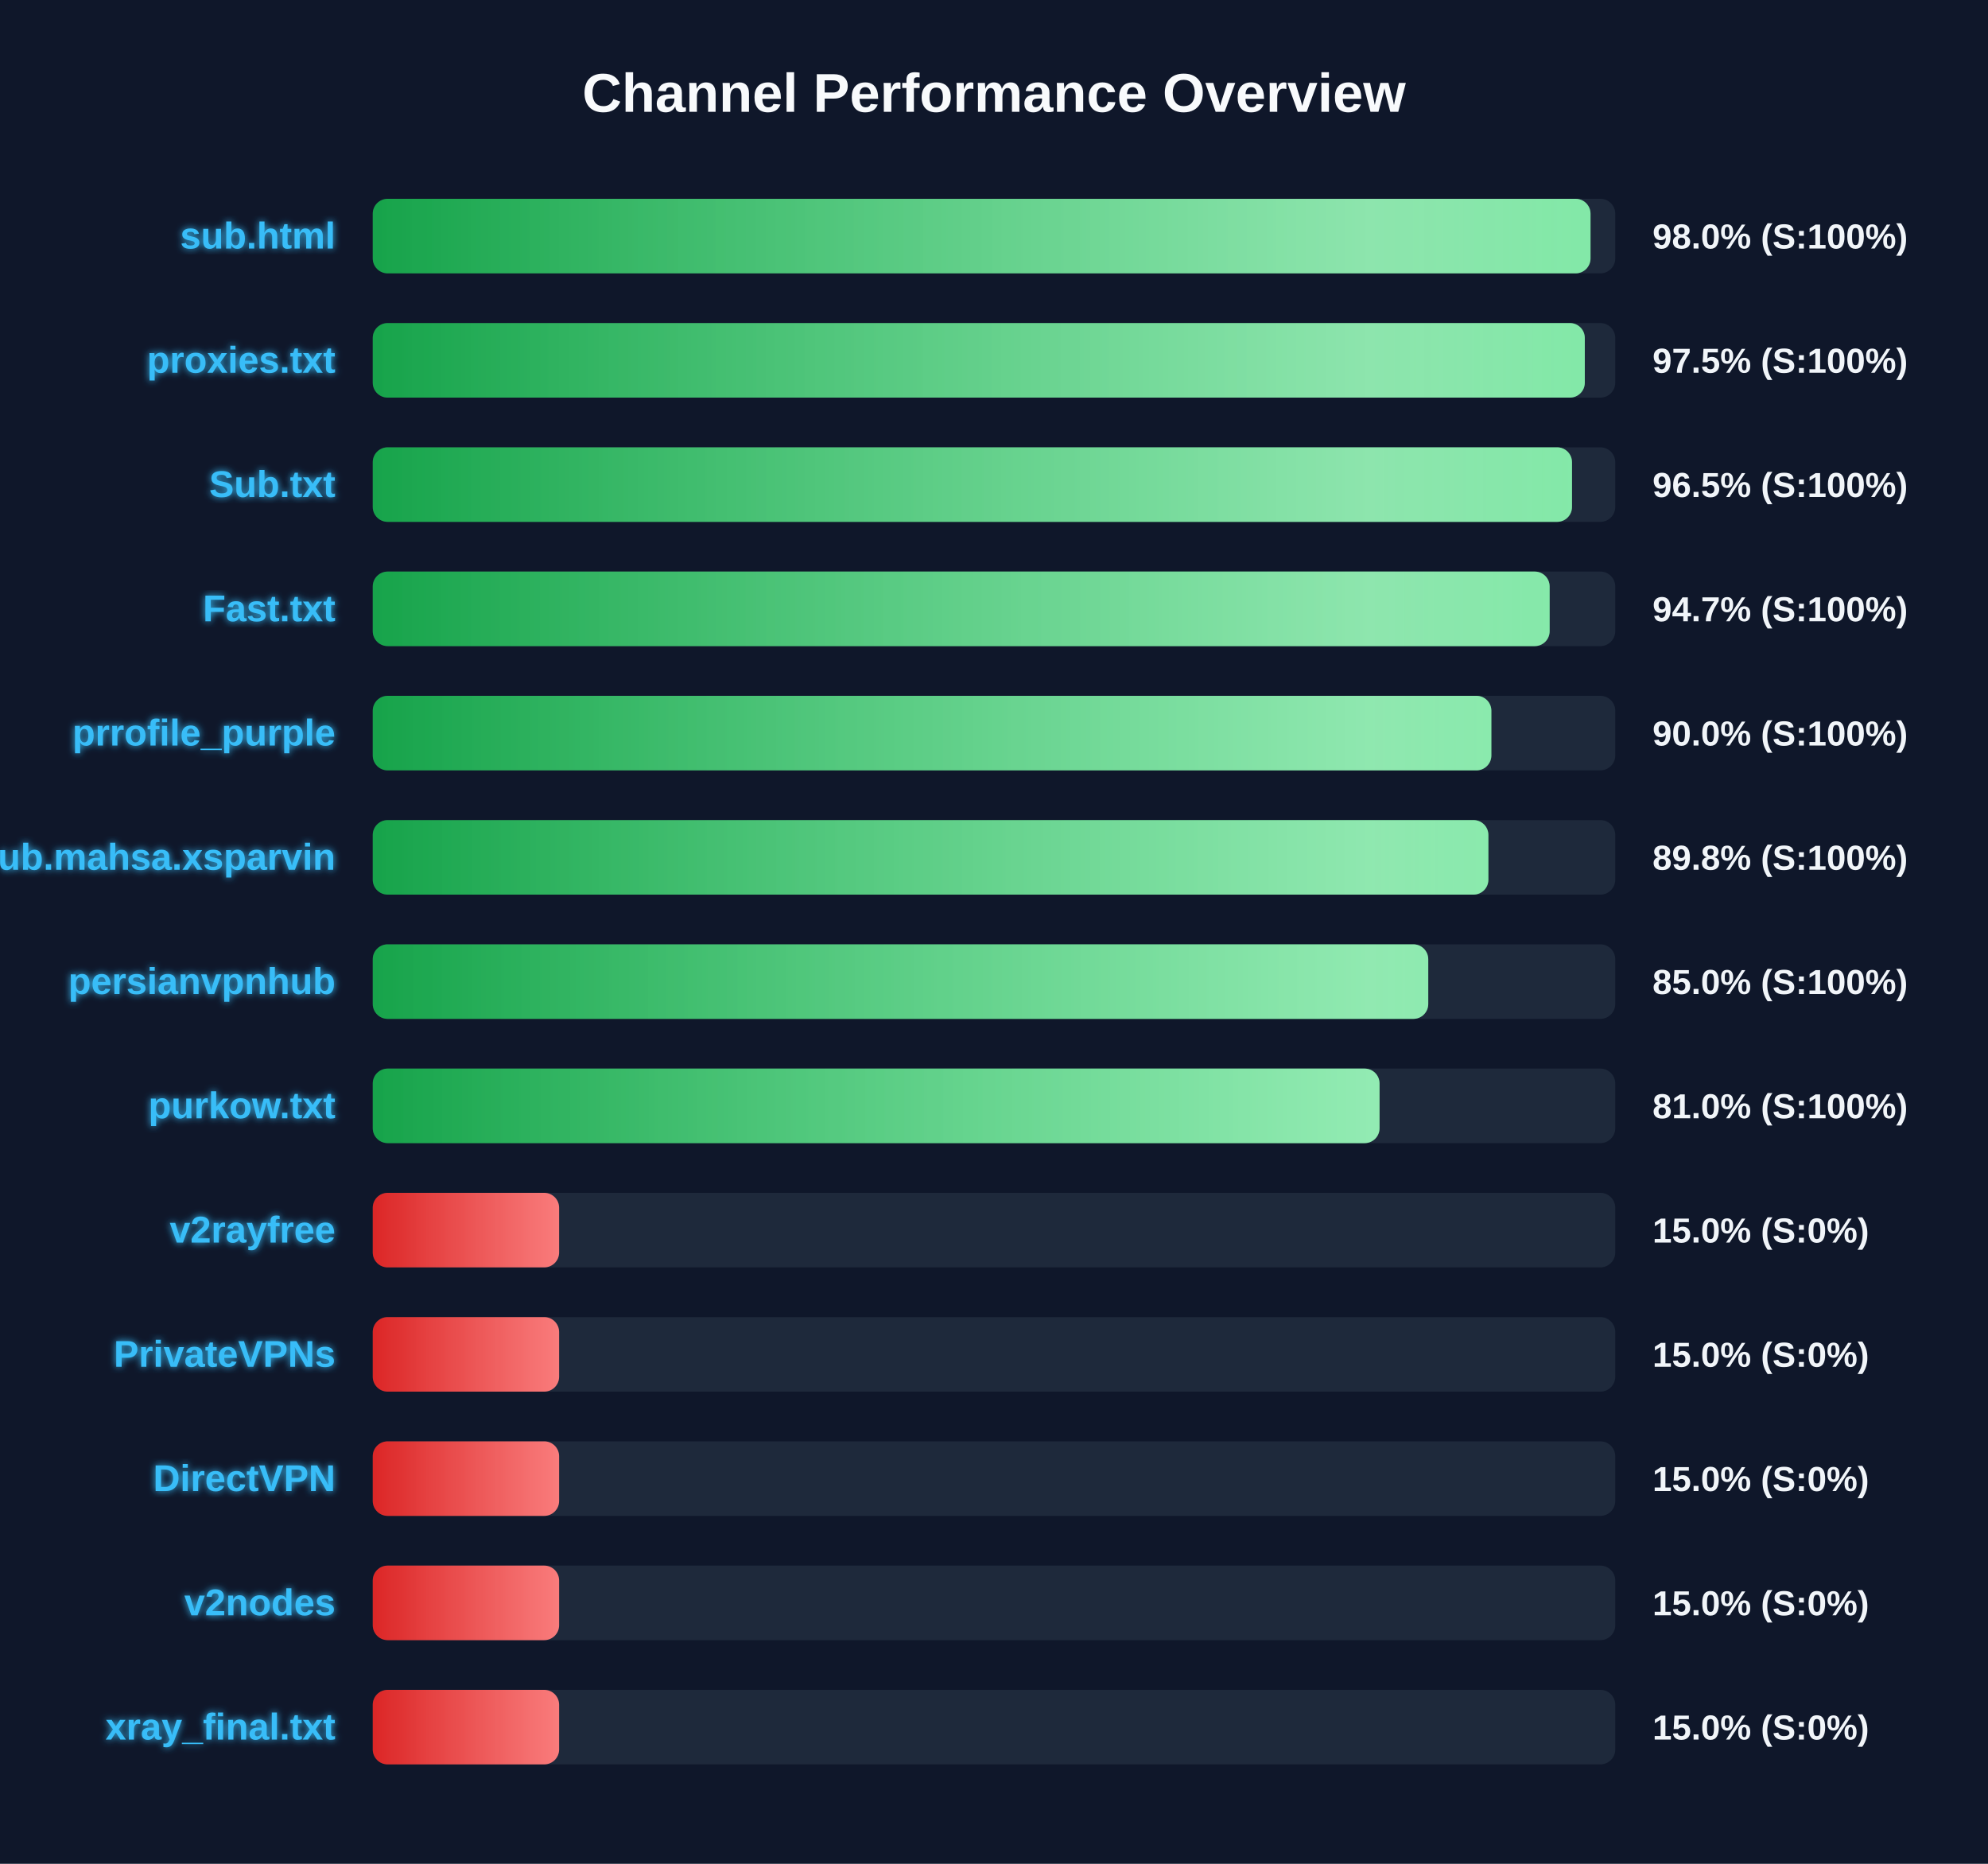
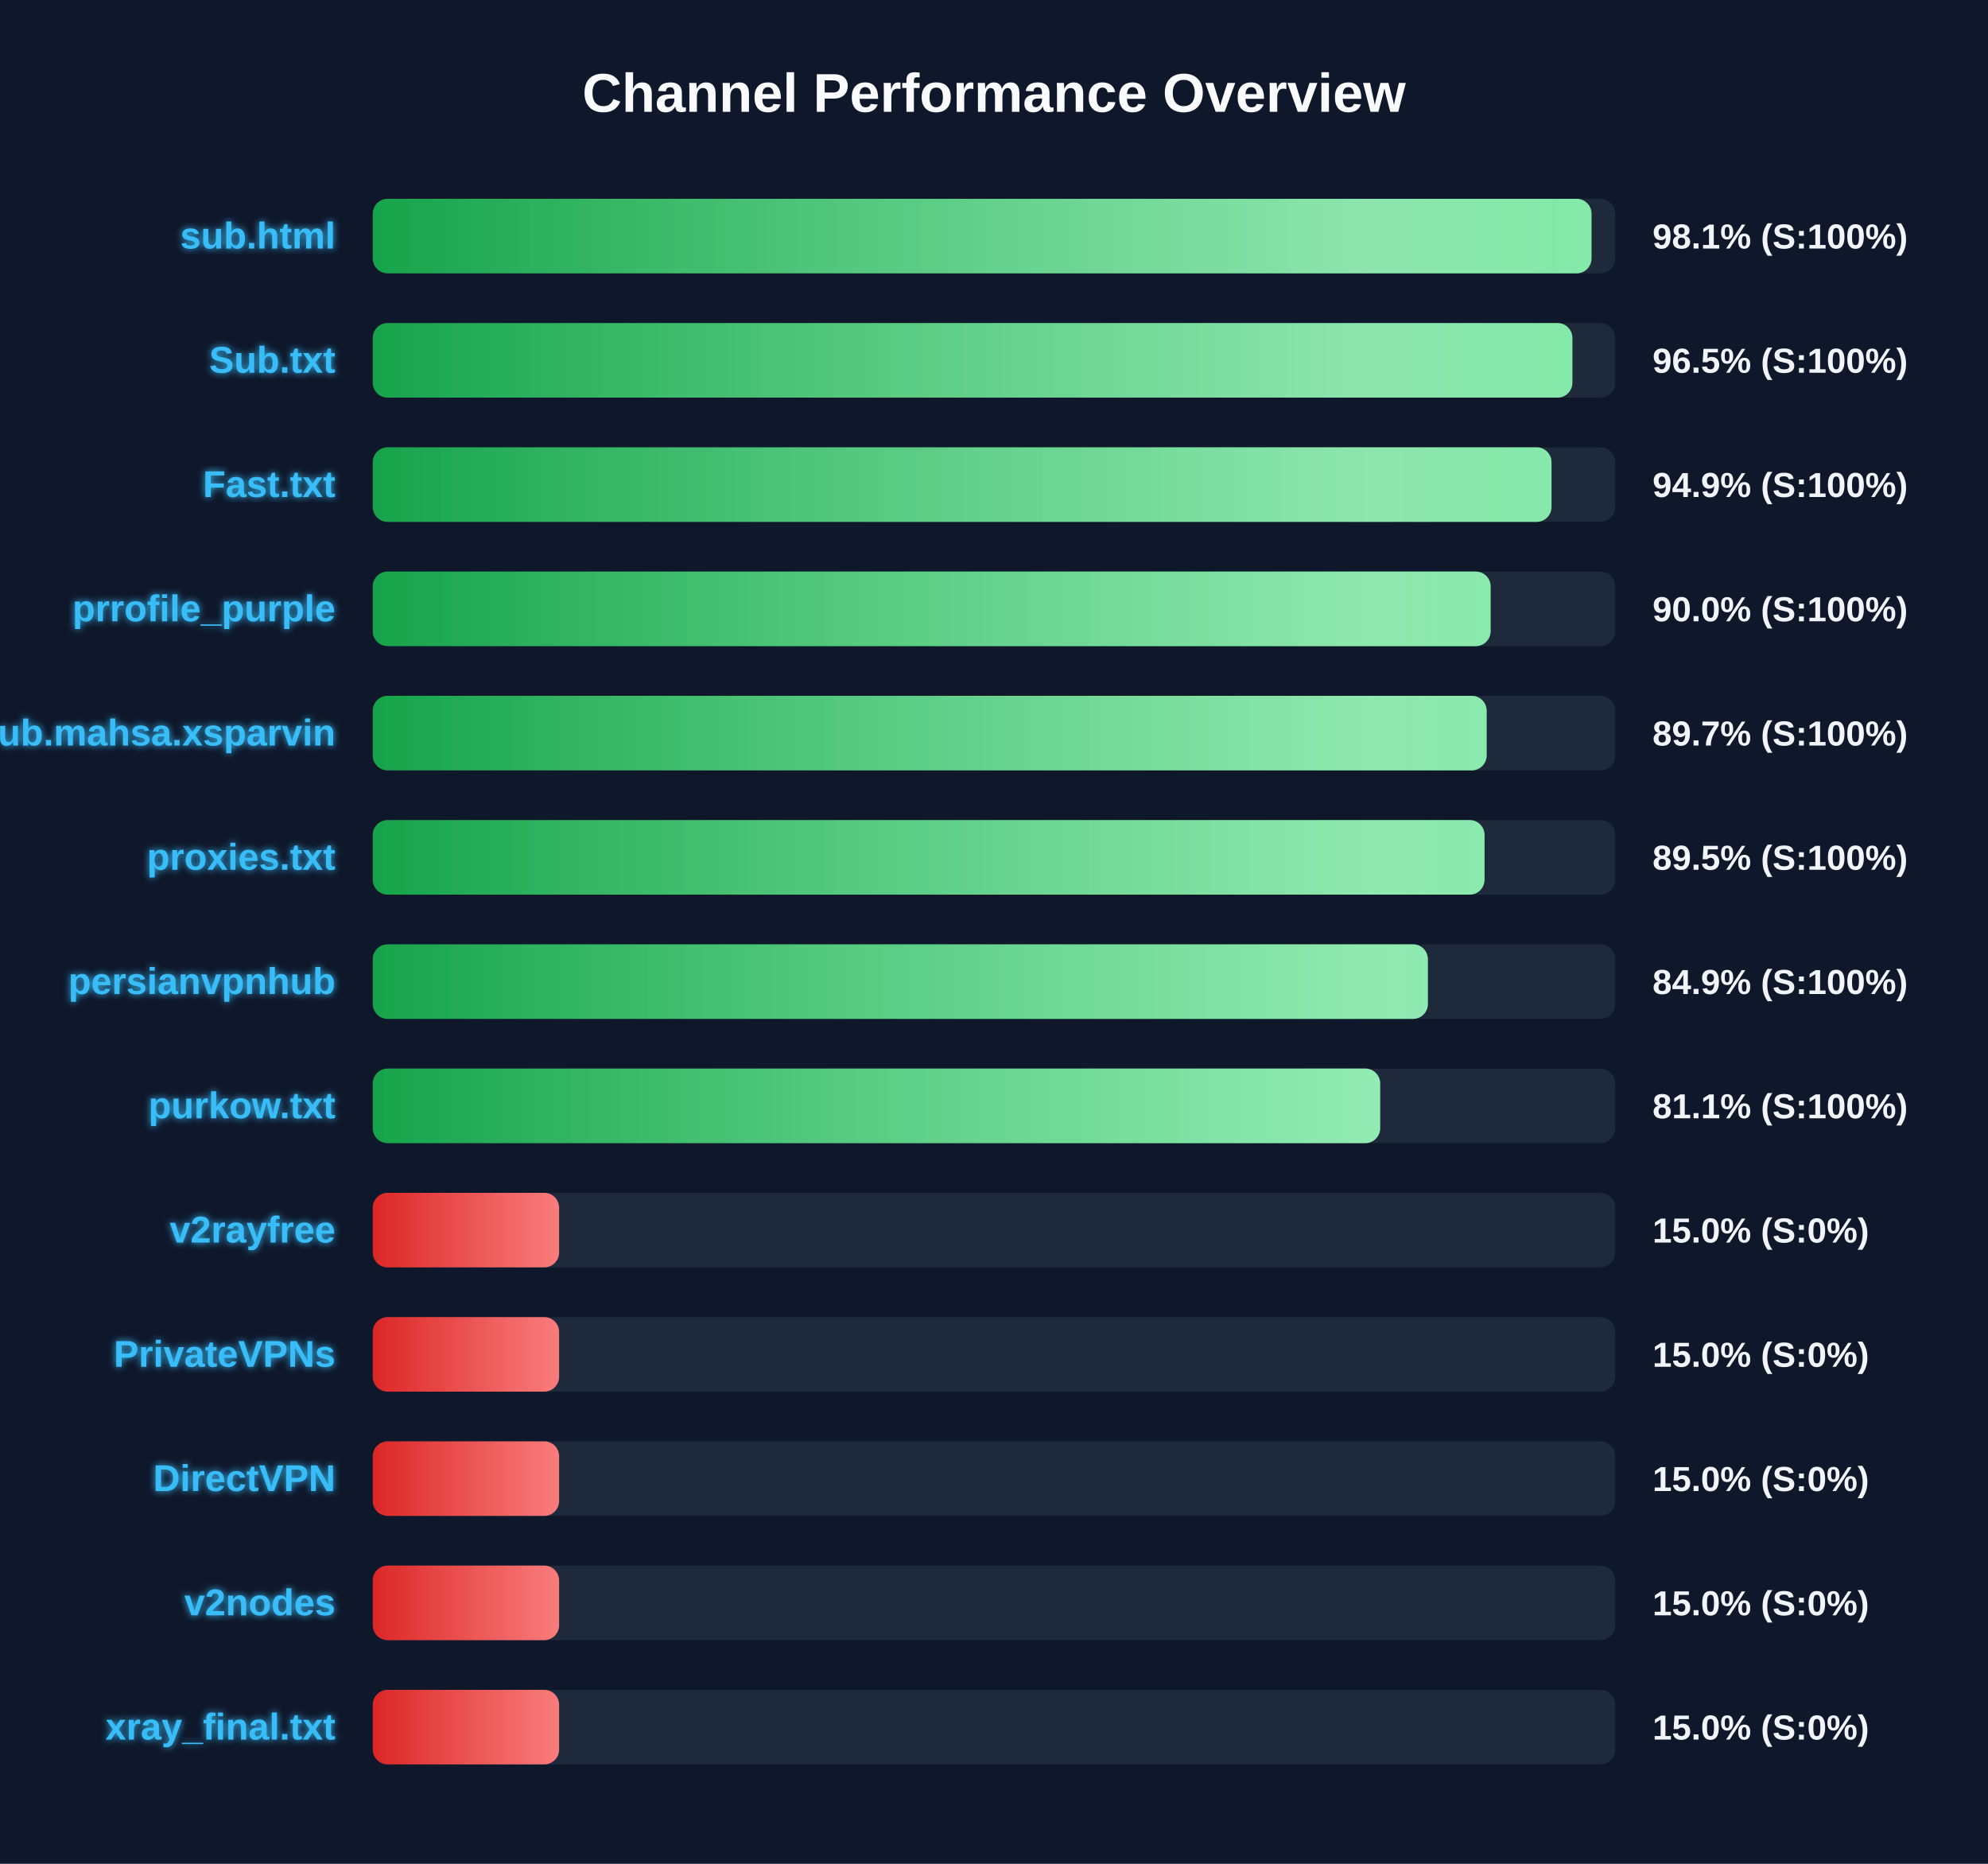
<svg xmlns="http://www.w3.org/2000/svg" width="800" height="750" version="1.1">
  <defs>
    <linearGradient id="grad-green" x1="0%" y1="0%" x2="100%" y2="0%">
      <stop offset="0%" stop-color="#16a34a" />
      <stop offset="100%" stop-color="#4ade80" />
    </linearGradient>
    <linearGradient id="grad-yellow" x1="0%" y1="0%" x2="100%" y2="0%">
      <stop offset="0%" stop-color="#ca8a04" />
      <stop offset="100%" stop-color="#fde047" />
    </linearGradient>
    <linearGradient id="grad-red" x1="0%" y1="0%" x2="100%" y2="0%">
      <stop offset="0%" stop-color="#dc2626" />
      <stop offset="100%" stop-color="#f87171" />
    </linearGradient>
    <linearGradient id="shimmer" x1="0%" y1="0%" x2="100%" y2="0%">
      <stop offset="0%" stop-color="rgba(255,255,255,0)" />
      <stop offset="50%" stop-color="rgba(255,255,255,0.4)" />
      <stop offset="100%" stop-color="rgba(255,255,255,0)" />
    </linearGradient>
    <filter id="glow" x="-20%" y="-20%" width="140%" height="140%">
      <feGaussianBlur stdDeviation="1.5" result="blur" />
      <feComposite in="SourceGraphic" in2="blur" operator="over" />
    </filter>
  </defs>
  <style>
        .bg-rect { fill: #0f172a; }
        .title { font: bold 22px 'Segoe UI', Arial, sans-serif; fill: #f8fafc; }
        .row { font: bold 15px 'Segoe UI', Arial, sans-serif; fill: #38bdf8; filter: url(#glow); }
        .score { font: bold 14px 'Segoe UI', Arial, sans-serif; fill: #f1f5f9; }
        @keyframes shimmer-anim {
            0% { transform: translateX(-100%); }
            100% { transform: translateX(200%); }
        }
        .shimmer-rect {
            animation: shimmer-anim 2.5s infinite linear;
        }
    </style>
  <rect width="100%" height="100%" class="bg-rect" />
  <text x="400" y="45" text-anchor="middle" class="title">Channel Performance Overview</text>
  <rect x="150" y="80" width="500" height="30" fill="#1e293b" rx="6" />
  <clipPath id="clip-0">
-     <rect x="150" y="80" width="490.05" height="30" rx="6" />
+     <rect x="150" y="80" width="490.45" height="30" rx="6" />
  </clipPath>
-   <rect x="150" y="80" width="490.05" height="30" fill="url(#grad-green)" rx="6" />
+   <rect x="150" y="80" width="490.45" height="30" fill="url(#grad-green)" rx="6" />
  <g clip-path="url(#clip-0)">
    <rect x="150" y="80" width="100%" height="30" fill="url(#shimmer)" class="shimmer-rect" />
  </g>
  <text x="135" y="100" text-anchor="end" class="row">sub.html</text>
-   <text x="665" y="100" text-anchor="start" class="score">98.0% (S:100%)</text>
+   <text x="665" y="100" text-anchor="start" class="score">98.1% (S:100%)</text>
  <rect x="150" y="130" width="500" height="30" fill="#1e293b" rx="6" />
  <clipPath id="clip-1">
-     <rect x="150" y="130" width="487.75" height="30" rx="6" />
+     <rect x="150" y="130" width="482.75" height="30" rx="6" />
  </clipPath>
-   <rect x="150" y="130" width="487.75" height="30" fill="url(#grad-green)" rx="6" />
+   <rect x="150" y="130" width="482.75" height="30" fill="url(#grad-green)" rx="6" />
  <g clip-path="url(#clip-1)">
    <rect x="150" y="130" width="100%" height="30" fill="url(#shimmer)" class="shimmer-rect" />
  </g>
-   <text x="135" y="150" text-anchor="end" class="row">proxies.txt</text>
-   <text x="665" y="150" text-anchor="start" class="score">97.5% (S:100%)</text>
+   <text x="135" y="150" text-anchor="end" class="row">Sub.txt</text>
+   <text x="665" y="150" text-anchor="start" class="score">96.5% (S:100%)</text>
  <rect x="150" y="180" width="500" height="30" fill="#1e293b" rx="6" />
  <clipPath id="clip-2">
-     <rect x="150" y="180" width="482.6" height="30" rx="6" />
+     <rect x="150" y="180" width="474.35" height="30" rx="6" />
  </clipPath>
-   <rect x="150" y="180" width="482.6" height="30" fill="url(#grad-green)" rx="6" />
+   <rect x="150" y="180" width="474.35" height="30" fill="url(#grad-green)" rx="6" />
  <g clip-path="url(#clip-2)">
    <rect x="150" y="180" width="100%" height="30" fill="url(#shimmer)" class="shimmer-rect" />
  </g>
-   <text x="135" y="200" text-anchor="end" class="row">Sub.txt</text>
-   <text x="665" y="200" text-anchor="start" class="score">96.5% (S:100%)</text>
+   <text x="135" y="200" text-anchor="end" class="row">Fast.txt</text>
+   <text x="665" y="200" text-anchor="start" class="score">94.9% (S:100%)</text>
  <rect x="150" y="230" width="500" height="30" fill="#1e293b" rx="6" />
  <clipPath id="clip-3">
-     <rect x="150" y="230" width="473.6" height="30" rx="6" />
+     <rect x="150" y="230" width="449.85" height="30" rx="6" />
  </clipPath>
-   <rect x="150" y="230" width="473.6" height="30" fill="url(#grad-green)" rx="6" />
+   <rect x="150" y="230" width="449.85" height="30" fill="url(#grad-green)" rx="6" />
  <g clip-path="url(#clip-3)">
    <rect x="150" y="230" width="100%" height="30" fill="url(#shimmer)" class="shimmer-rect" />
  </g>
-   <text x="135" y="250" text-anchor="end" class="row">Fast.txt</text>
-   <text x="665" y="250" text-anchor="start" class="score">94.7% (S:100%)</text>
+   <text x="135" y="250" text-anchor="end" class="row">prrofile_purple</text>
+   <text x="665" y="250" text-anchor="start" class="score">90.0% (S:100%)</text>
  <rect x="150" y="280" width="500" height="30" fill="#1e293b" rx="6" />
  <clipPath id="clip-4">
-     <rect x="150" y="280" width="450.15" height="30" rx="6" />
+     <rect x="150" y="280" width="448.25" height="30" rx="6" />
  </clipPath>
-   <rect x="150" y="280" width="450.15" height="30" fill="url(#grad-green)" rx="6" />
+   <rect x="150" y="280" width="448.25" height="30" fill="url(#grad-green)" rx="6" />
  <g clip-path="url(#clip-4)">
    <rect x="150" y="280" width="100%" height="30" fill="url(#shimmer)" class="shimmer-rect" />
  </g>
-   <text x="135" y="300" text-anchor="end" class="row">prrofile_purple</text>
-   <text x="665" y="300" text-anchor="start" class="score">90.0% (S:100%)</text>
+   <text x="135" y="300" text-anchor="end" class="row">Sub.mahsa.xsparvin</text>
+   <text x="665" y="300" text-anchor="start" class="score">89.7% (S:100%)</text>
  <rect x="150" y="330" width="500" height="30" fill="#1e293b" rx="6" />
  <clipPath id="clip-5">
-     <rect x="150" y="330" width="448.95" height="30" rx="6" />
+     <rect x="150" y="330" width="447.4" height="30" rx="6" />
  </clipPath>
-   <rect x="150" y="330" width="448.95" height="30" fill="url(#grad-green)" rx="6" />
+   <rect x="150" y="330" width="447.4" height="30" fill="url(#grad-green)" rx="6" />
  <g clip-path="url(#clip-5)">
    <rect x="150" y="330" width="100%" height="30" fill="url(#shimmer)" class="shimmer-rect" />
  </g>
-   <text x="135" y="350" text-anchor="end" class="row">Sub.mahsa.xsparvin</text>
-   <text x="665" y="350" text-anchor="start" class="score">89.8% (S:100%)</text>
+   <text x="135" y="350" text-anchor="end" class="row">proxies.txt</text>
+   <text x="665" y="350" text-anchor="start" class="score">89.5% (S:100%)</text>
  <rect x="150" y="380" width="500" height="30" fill="#1e293b" rx="6" />
  <clipPath id="clip-6">
-     <rect x="150" y="380" width="424.75" height="30" rx="6" />
+     <rect x="150" y="380" width="424.6" height="30" rx="6" />
  </clipPath>
-   <rect x="150" y="380" width="424.75" height="30" fill="url(#grad-green)" rx="6" />
+   <rect x="150" y="380" width="424.6" height="30" fill="url(#grad-green)" rx="6" />
  <g clip-path="url(#clip-6)">
    <rect x="150" y="380" width="100%" height="30" fill="url(#shimmer)" class="shimmer-rect" />
  </g>
  <text x="135" y="400" text-anchor="end" class="row">persianvpnhub</text>
-   <text x="665" y="400" text-anchor="start" class="score">85.0% (S:100%)</text>
+   <text x="665" y="400" text-anchor="start" class="score">84.9% (S:100%)</text>
  <rect x="150" y="430" width="500" height="30" fill="#1e293b" rx="6" />
  <clipPath id="clip-7">
-     <rect x="150" y="430" width="405.15" height="30" rx="6" />
+     <rect x="150" y="430" width="405.4" height="30" rx="6" />
  </clipPath>
-   <rect x="150" y="430" width="405.15" height="30" fill="url(#grad-green)" rx="6" />
+   <rect x="150" y="430" width="405.4" height="30" fill="url(#grad-green)" rx="6" />
  <g clip-path="url(#clip-7)">
    <rect x="150" y="430" width="100%" height="30" fill="url(#shimmer)" class="shimmer-rect" />
  </g>
  <text x="135" y="450" text-anchor="end" class="row">purkow.txt</text>
-   <text x="665" y="450" text-anchor="start" class="score">81.0% (S:100%)</text>
+   <text x="665" y="450" text-anchor="start" class="score">81.1% (S:100%)</text>
  <rect x="150" y="480" width="500" height="30" fill="#1e293b" rx="6" />
  <clipPath id="clip-8">
    <rect x="150" y="480" width="75.0" height="30" rx="6" />
  </clipPath>
  <rect x="150" y="480" width="75.0" height="30" fill="url(#grad-red)" rx="6" />
  <g clip-path="url(#clip-8)">
    <rect x="150" y="480" width="100%" height="30" fill="url(#shimmer)" class="shimmer-rect" />
  </g>
  <text x="135" y="500" text-anchor="end" class="row">v2rayfree</text>
  <text x="665" y="500" text-anchor="start" class="score">15.0% (S:0%)</text>
  <rect x="150" y="530" width="500" height="30" fill="#1e293b" rx="6" />
  <clipPath id="clip-9">
    <rect x="150" y="530" width="75.0" height="30" rx="6" />
  </clipPath>
  <rect x="150" y="530" width="75.0" height="30" fill="url(#grad-red)" rx="6" />
  <g clip-path="url(#clip-9)">
    <rect x="150" y="530" width="100%" height="30" fill="url(#shimmer)" class="shimmer-rect" />
  </g>
  <text x="135" y="550" text-anchor="end" class="row">PrivateVPNs</text>
  <text x="665" y="550" text-anchor="start" class="score">15.0% (S:0%)</text>
  <rect x="150" y="580" width="500" height="30" fill="#1e293b" rx="6" />
  <clipPath id="clip-10">
    <rect x="150" y="580" width="75.0" height="30" rx="6" />
  </clipPath>
  <rect x="150" y="580" width="75.0" height="30" fill="url(#grad-red)" rx="6" />
  <g clip-path="url(#clip-10)">
    <rect x="150" y="580" width="100%" height="30" fill="url(#shimmer)" class="shimmer-rect" />
  </g>
  <text x="135" y="600" text-anchor="end" class="row">DirectVPN</text>
  <text x="665" y="600" text-anchor="start" class="score">15.0% (S:0%)</text>
  <rect x="150" y="630" width="500" height="30" fill="#1e293b" rx="6" />
  <clipPath id="clip-11">
    <rect x="150" y="630" width="75.0" height="30" rx="6" />
  </clipPath>
  <rect x="150" y="630" width="75.0" height="30" fill="url(#grad-red)" rx="6" />
  <g clip-path="url(#clip-11)">
    <rect x="150" y="630" width="100%" height="30" fill="url(#shimmer)" class="shimmer-rect" />
  </g>
  <text x="135" y="650" text-anchor="end" class="row">v2nodes</text>
  <text x="665" y="650" text-anchor="start" class="score">15.0% (S:0%)</text>
  <rect x="150" y="680" width="500" height="30" fill="#1e293b" rx="6" />
  <clipPath id="clip-12">
    <rect x="150" y="680" width="75.0" height="30" rx="6" />
  </clipPath>
  <rect x="150" y="680" width="75.0" height="30" fill="url(#grad-red)" rx="6" />
  <g clip-path="url(#clip-12)">
    <rect x="150" y="680" width="100%" height="30" fill="url(#shimmer)" class="shimmer-rect" />
  </g>
  <text x="135" y="700" text-anchor="end" class="row">xray_final.txt</text>
  <text x="665" y="700" text-anchor="start" class="score">15.0% (S:0%)</text>
</svg>
